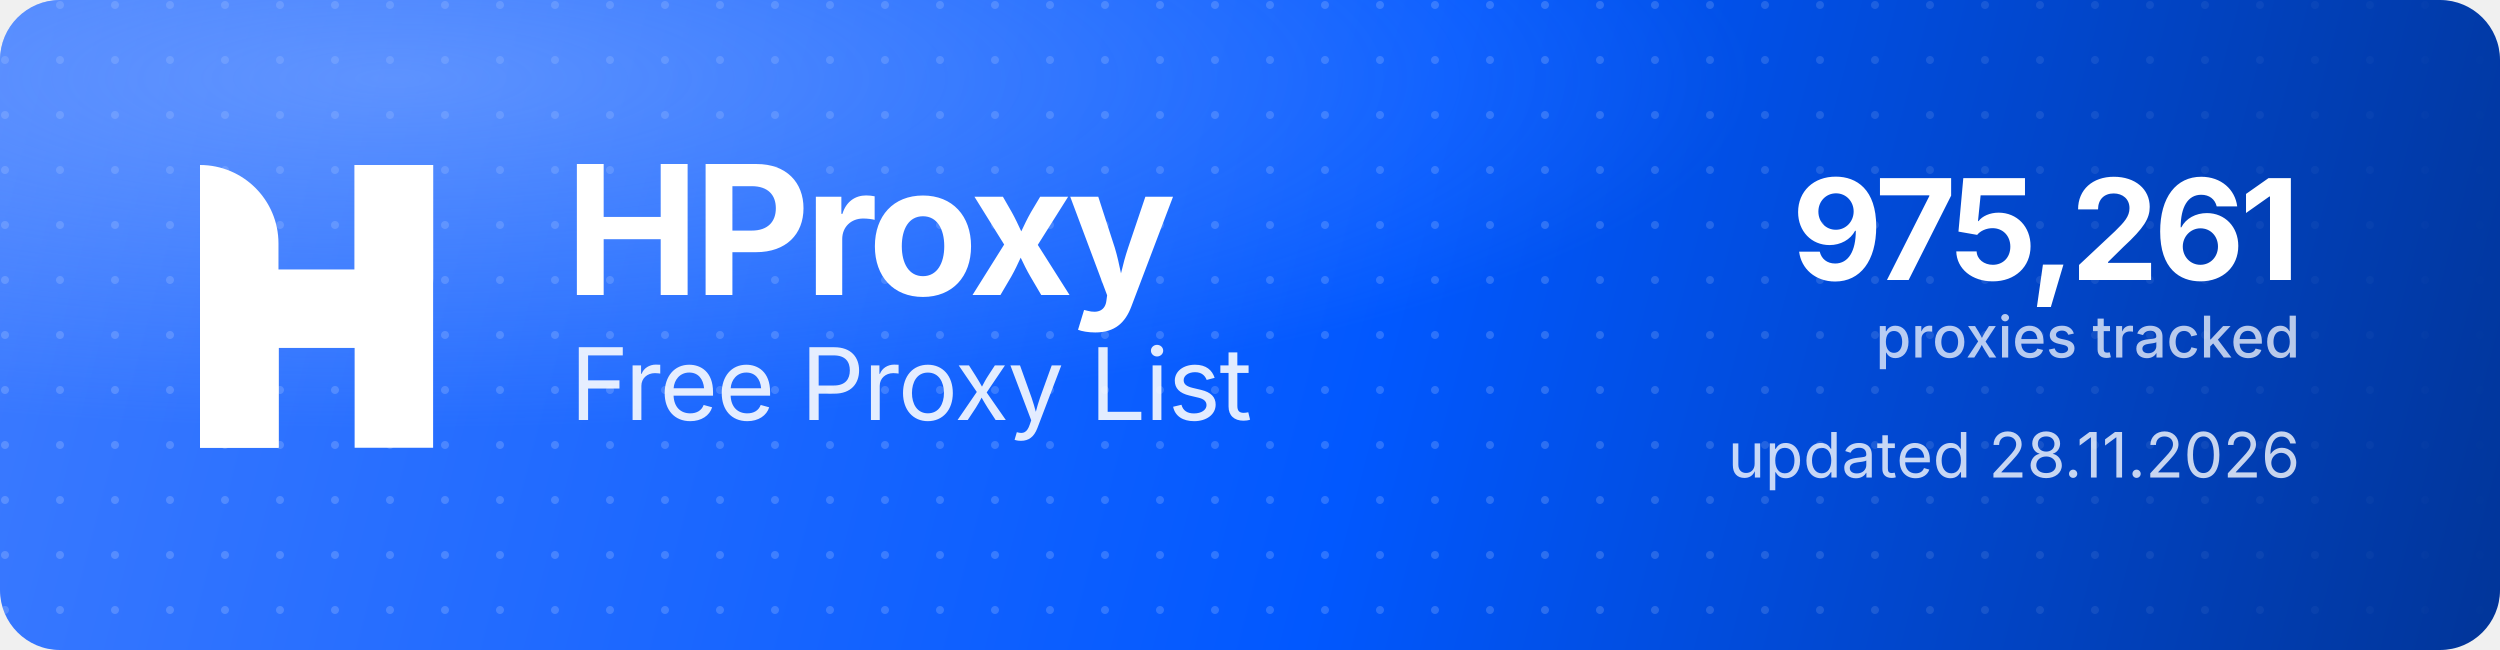
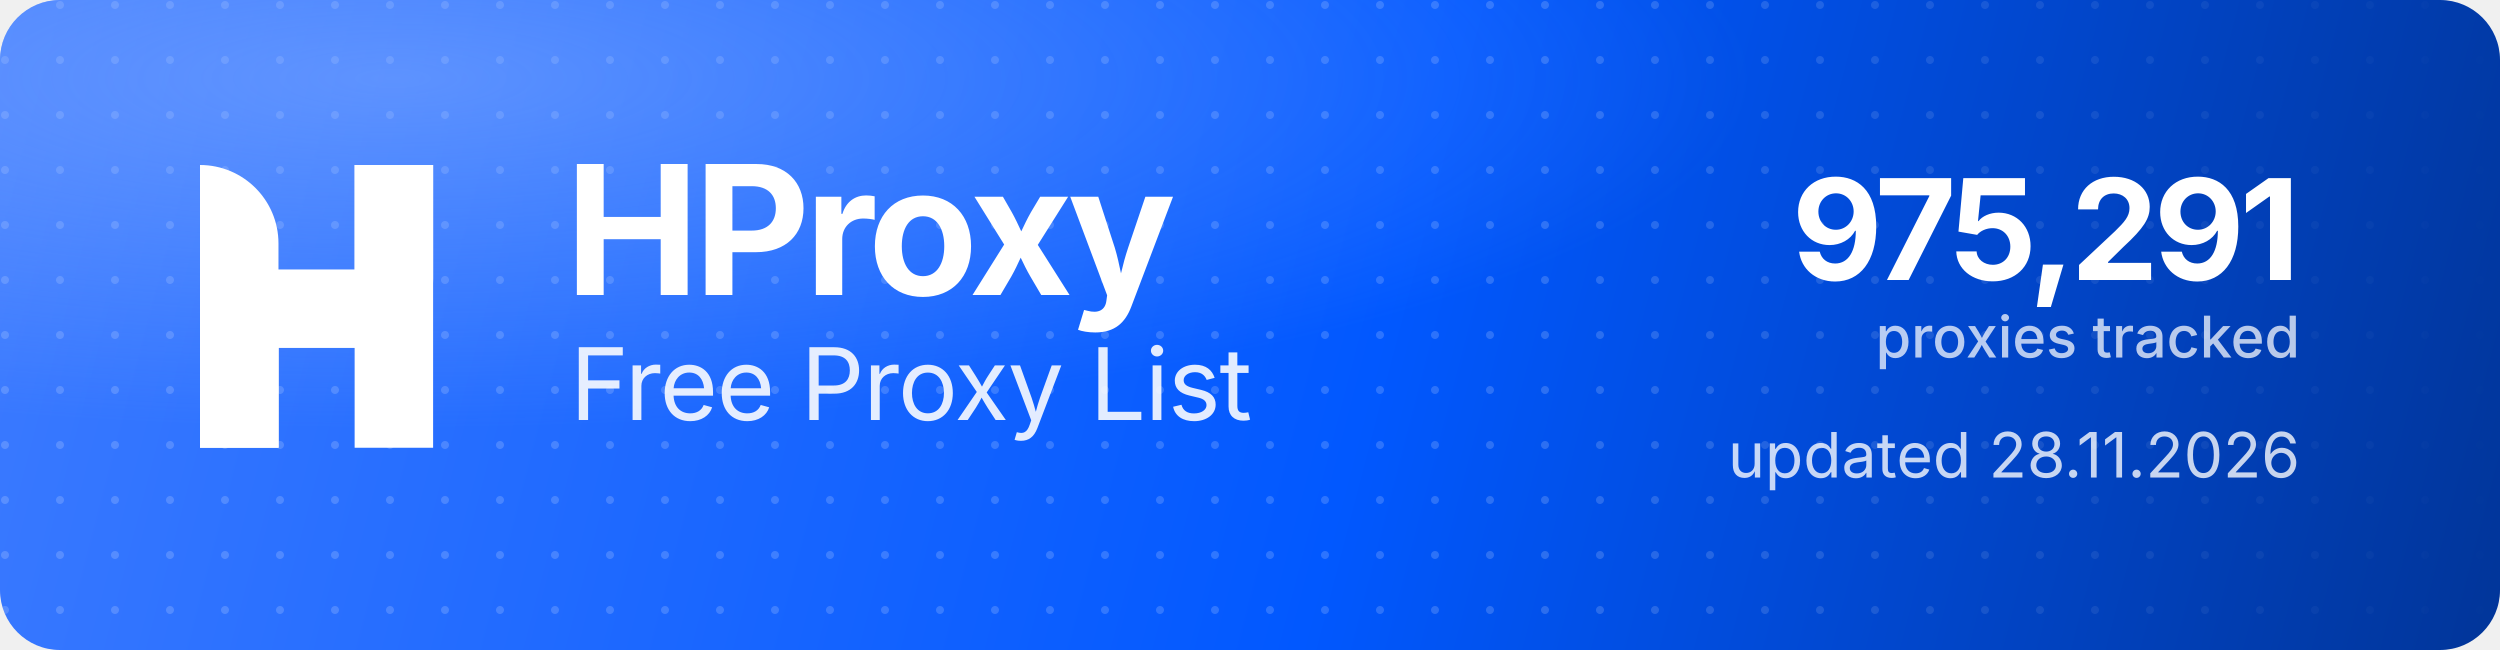
<svg xmlns="http://www.w3.org/2000/svg" width="1000" height="260" viewBox="0 0 1000 260" role="img" aria-label="HProxy Free Proxy List">
  <defs>
    <linearGradient id="hp-bg" x1="0" y1="0" x2="1000" y2="260" gradientUnits="userSpaceOnUse">
      <stop offset="0" stop-color="#3D7BFF" />
      <stop offset="0.55" stop-color="#0158FF" />
      <stop offset="1" stop-color="#013599" />
    </linearGradient>
    <radialGradient id="hp-glow" cx="0.16" cy="0.12" r="0.9">
      <stop offset="0" stop-color="#8FB4FF" stop-opacity="0.5" />
      <stop offset="0.6" stop-color="#8FB4FF" stop-opacity="0" />
    </radialGradient>
    <pattern id="hp-dots" width="22" height="22" patternUnits="userSpaceOnUse">
      <circle cx="2" cy="2" r="1.6" fill="#FFFFFF" fill-opacity="0.17" />
    </pattern>
    <linearGradient id="hp-dot-fade" x1="0" y1="0" x2="1000" y2="0" gradientUnits="userSpaceOnUse">
      <stop offset="0" stop-color="#FFFFFF" stop-opacity="1" />
      <stop offset="0.62" stop-color="#FFFFFF" stop-opacity="1" />
      <stop offset="1" stop-color="#FFFFFF" stop-opacity="0" />
    </linearGradient>
    <mask id="hp-dot-mask">
      <rect width="1000" height="260" fill="url(#hp-dot-fade)" />
    </mask>
  </defs>
  <rect width="1000" height="260" rx="24" fill="url(#hp-bg)" />
  <rect width="1000" height="260" rx="24" fill="url(#hp-dots)" mask="url(#hp-dot-mask)" />
  <rect width="1000" height="260" rx="24" fill="url(#hp-glow)" />
  <g transform="translate(80,66) scale(4.35)" fill="#FFFFFF">
    <path d="M0 0V0C3.985 0 7.216 3.231 7.216 7.216V26H0V0Z" />
    <rect x="14.219" width="7.216" height="26" />
    <path d="M7.235 26H0V15.971C0 12.455 2.851 9.604 6.367 9.604H14.22V0H21.437V10.453C21.437 13.97 18.586 16.82 15.069 16.82H7.235V26Z" />
  </g>
  <text x="226" y="118" font-family="'Geist','Inter','Segoe UI',system-ui,-apple-system,Helvetica,Arial,sans-serif" font-size="72" font-weight="700" letter-spacing="-2.3" fill="#FFFFFF">HProxy</text>
  <text x="228" y="168" font-family="'Geist','Inter','Segoe UI',system-ui,-apple-system,Helvetica,Arial,sans-serif" font-size="40" font-weight="400" letter-spacing="-0.5" fill="#FFFFFF" fill-opacity="0.88">Free Proxy List</text>
-   <text x="920" y="112" text-anchor="end" font-family="'Geist','Inter','Segoe UI',system-ui,-apple-system,Helvetica,Arial,sans-serif" font-size="56" font-weight="700" letter-spacing="-2" fill="#FFFFFF">975,261</text>
+   <text x="920" y="112" text-anchor="end" font-family="'Geist','Inter','Segoe UI',system-ui,-apple-system,Helvetica,Arial,sans-serif" font-size="56" font-weight="700" letter-spacing="-2" fill="#FFFFFF">975,291</text>
  <text x="920" y="143" text-anchor="end" font-family="'Geist','Inter','Segoe UI',system-ui,-apple-system,Helvetica,Arial,sans-serif" font-size="23" font-weight="500" fill="#FFFFFF" fill-opacity="0.72">proxies tracked</text>
  <text x="920" y="191" text-anchor="end" font-family="'Geist','Inter','Segoe UI',system-ui,-apple-system,Helvetica,Arial,sans-serif" font-size="25" font-weight="400" fill="#FFFFFF" fill-opacity="0.78">updated 28.11.2026</text>
</svg>
